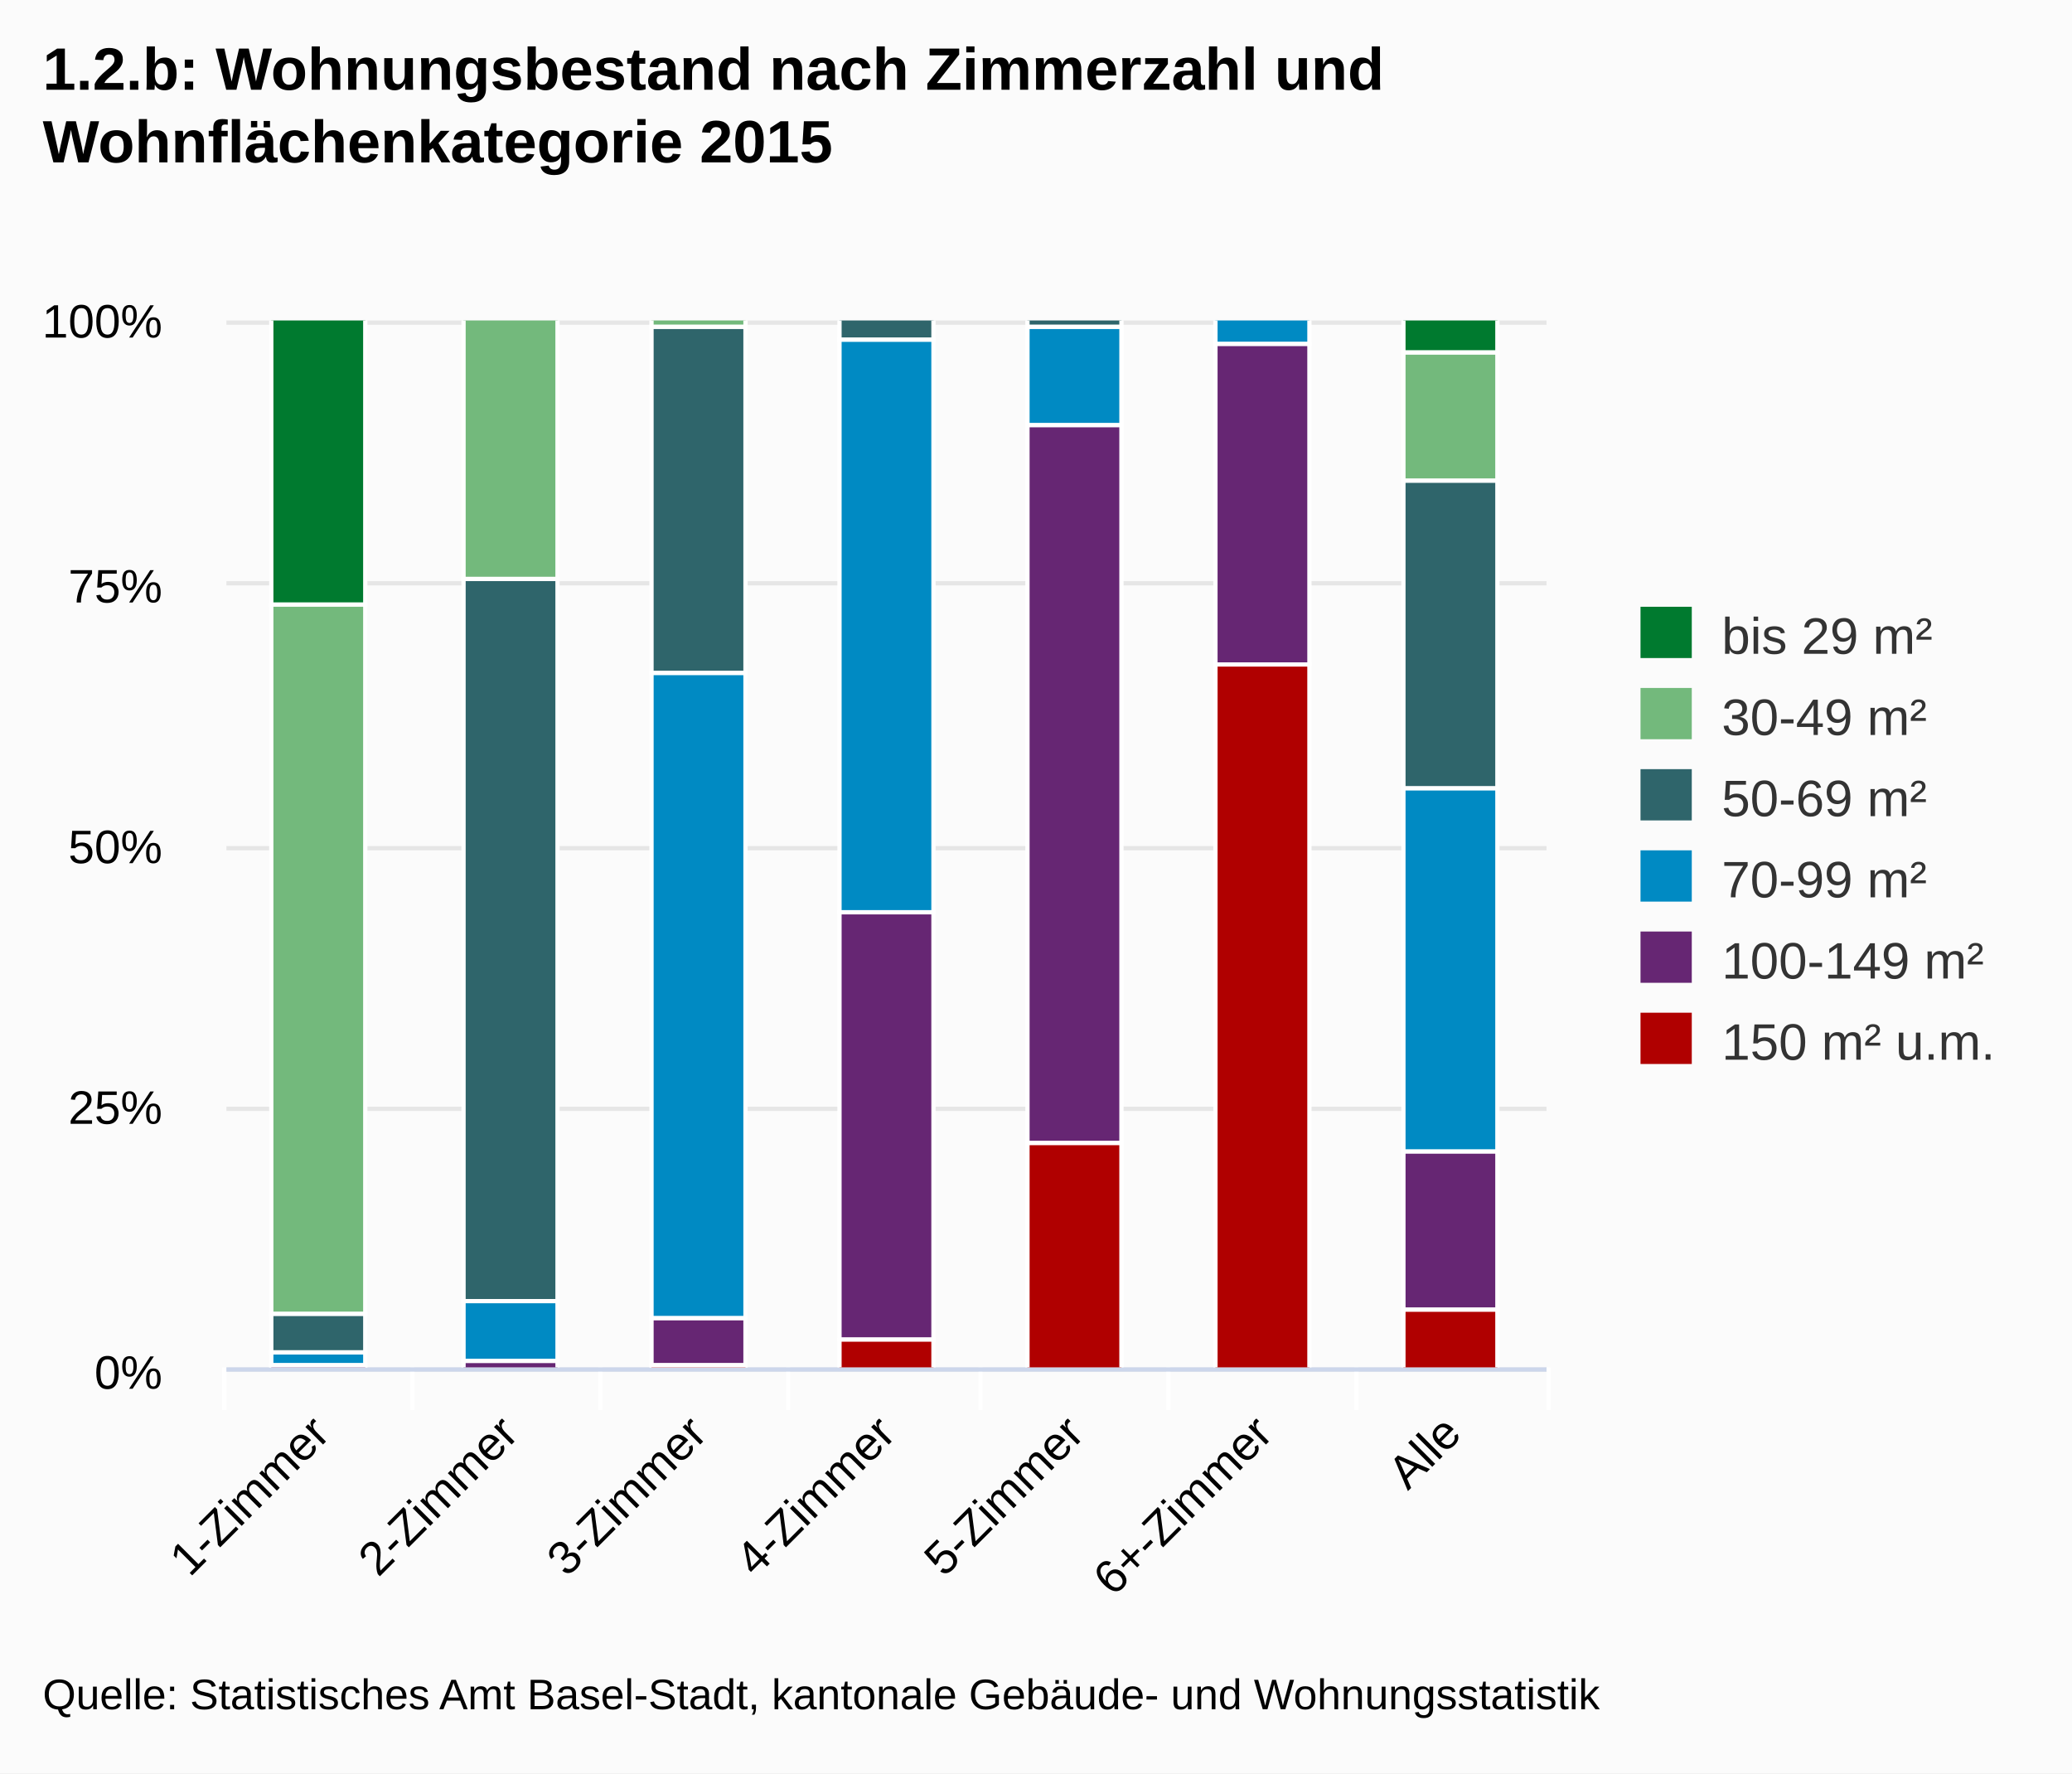
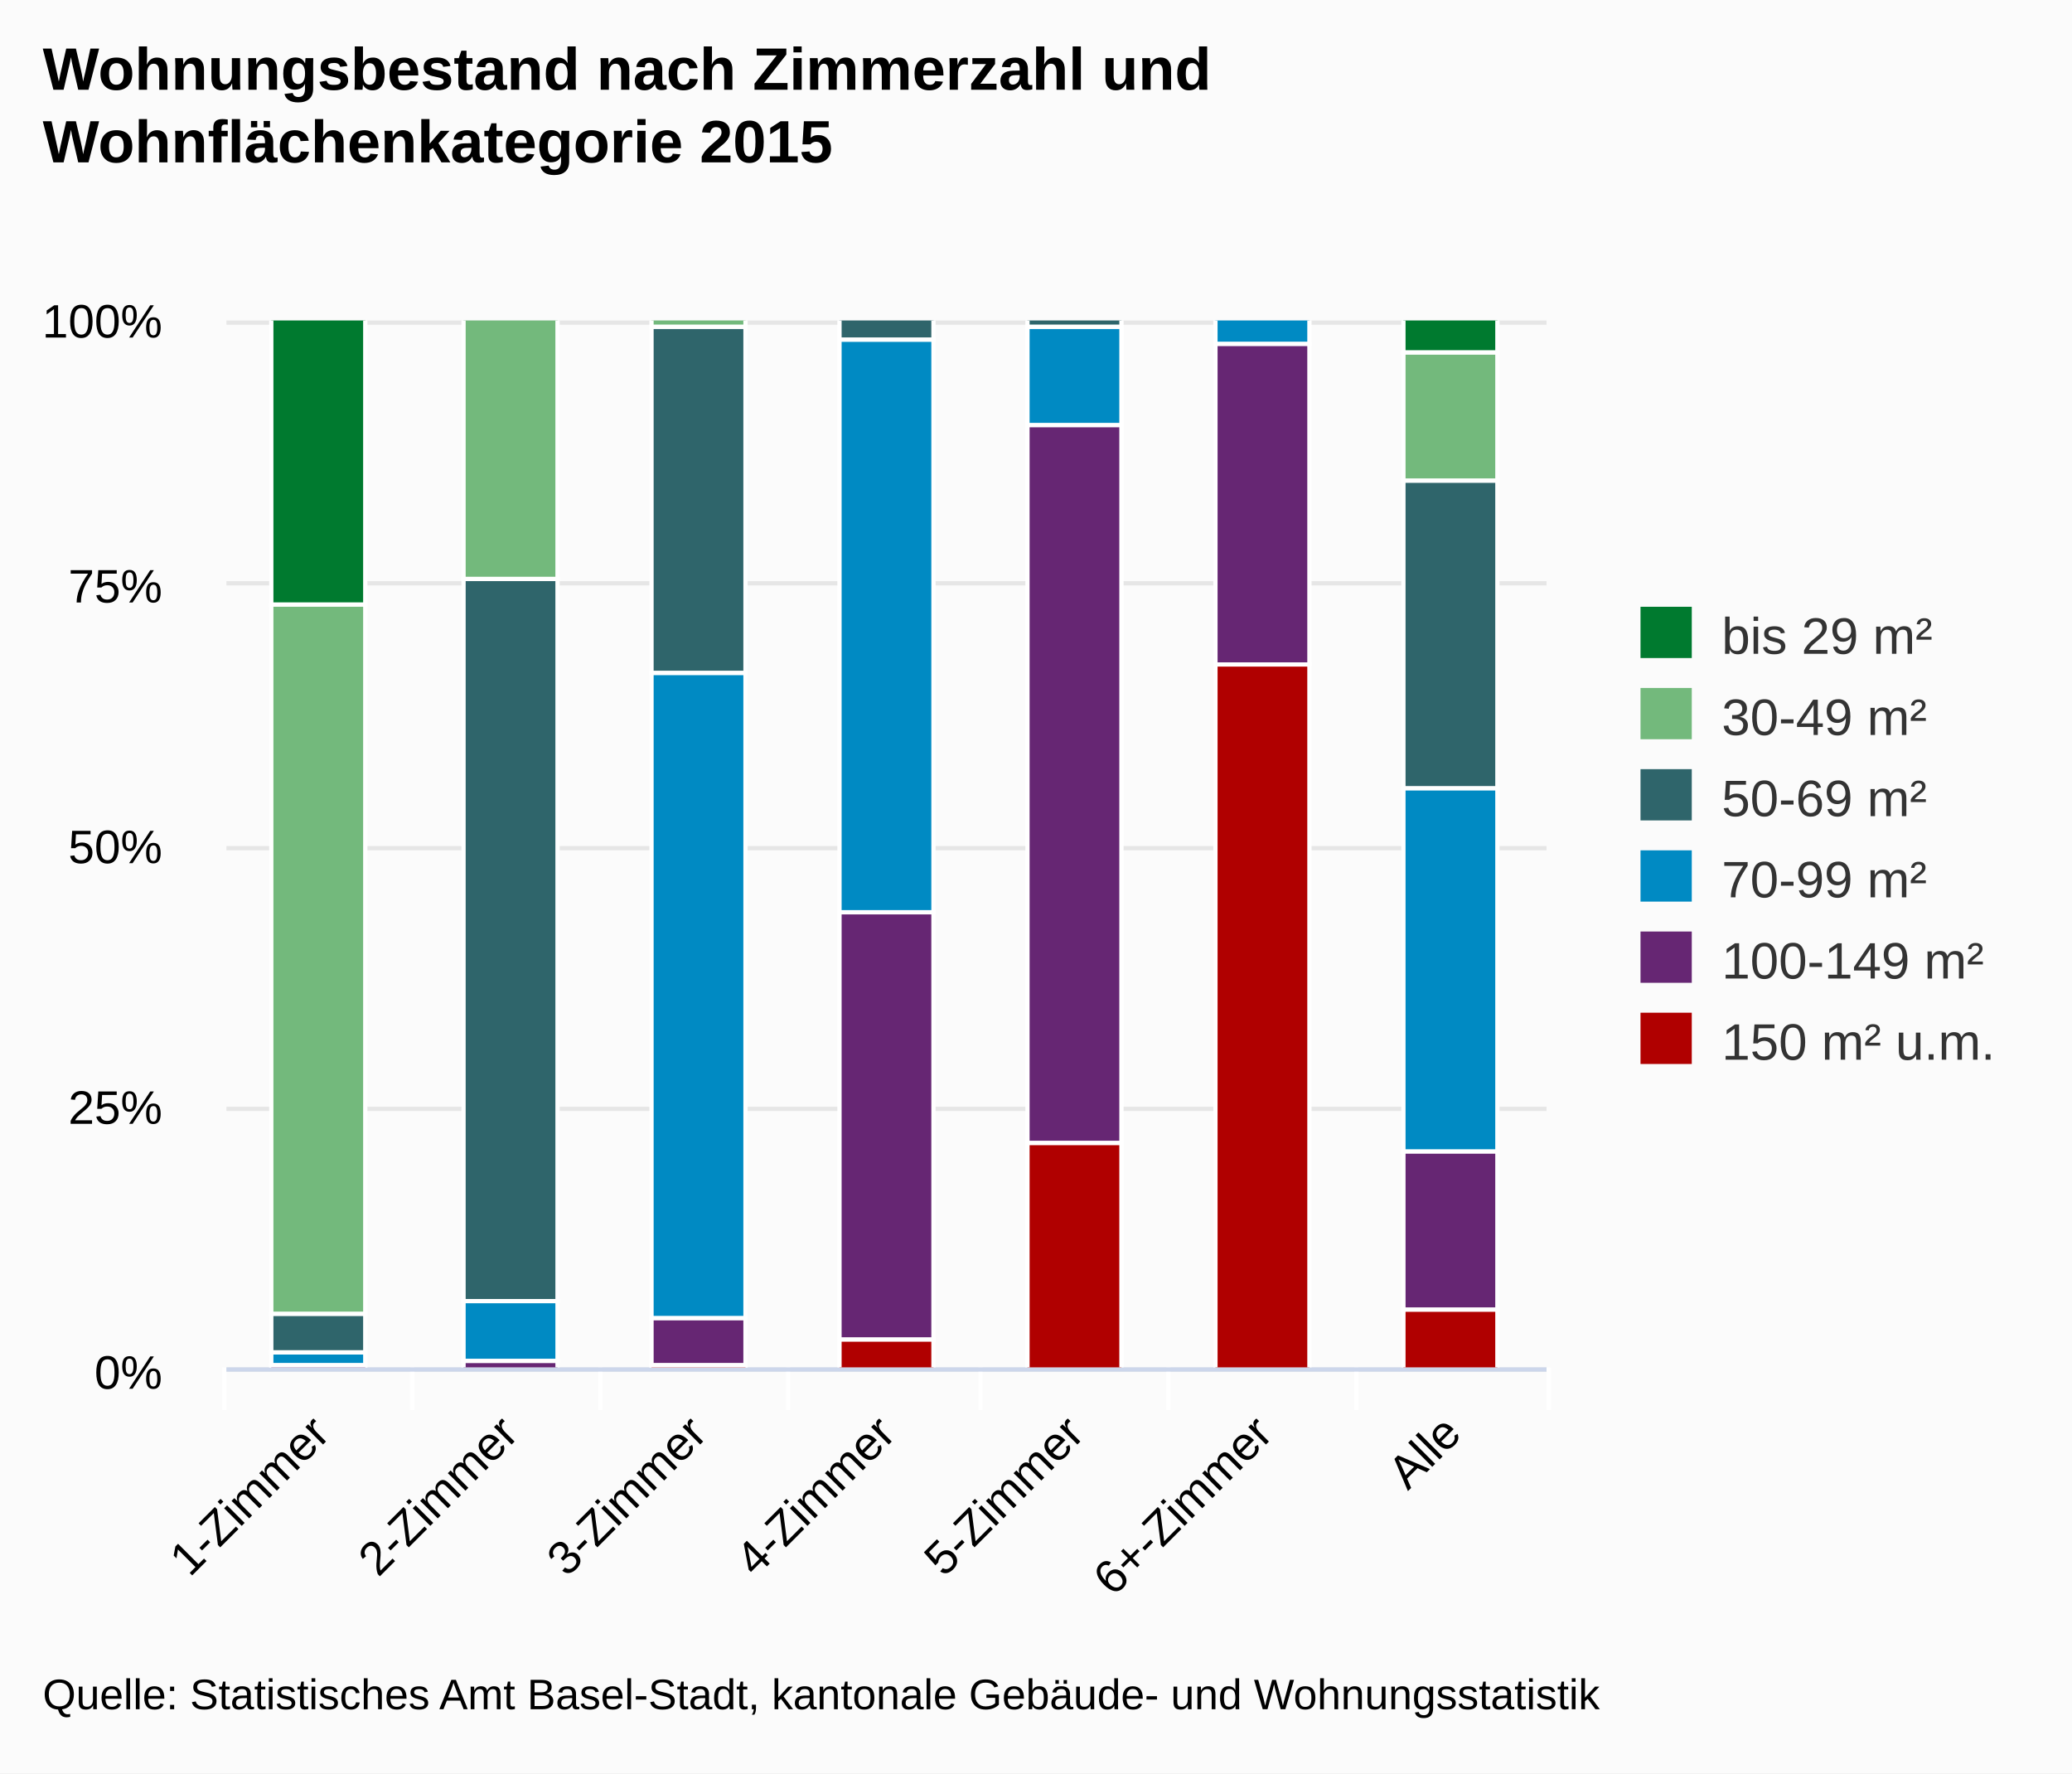
<svg xmlns="http://www.w3.org/2000/svg" class="highcharts-root" viewBox="0 0 485 415" font-family="Arial" font-size="12">
  <defs>
    <clipPath id="a">
      <path fill="none" d="M0 0h309v245H0z" />
    </clipPath>
  </defs>
  <rect fill="#fbfbfb" class="highcharts-background" width="485" height="415" rx="0" ry="0" />
  <path fill="none" class="highcharts-plot-background" d="M53 75h309v245H53z" />
  <g class="highcharts-grid highcharts-xaxis-grid">
    <path fill="none" class="highcharts-grid-line" d="M96.5 75v245m44-245v245m44-245v245m45-245v245m44-245v245m44-245v245m44-245v245M52.5 75v245" />
  </g>
  <g class="highcharts-grid highcharts-yaxis-grid">
    <path fill="none" stroke="#e6e6e6" class="highcharts-grid-line" d="M53 320.5h309m-309-61h309m-309-61h309m-309-62h309m-309-61h309" />
  </g>
  <path fill="none" class="highcharts-plot-border" d="M53 75h309v245H53z" />
  <g class="highcharts-axis highcharts-xaxis">
    <path fill="none" class="highcharts-tick" stroke="#FFF" d="M96.5 320v10m44-10v10m44-10v10m45-10v10m44-10v10m44-10v10m45-10v10m-310-10v10" />
    <path fill="none" class="highcharts-axis-line" stroke="#ccd6eb" d="M53 320.5h309" />
  </g>
  <g class="highcharts-axis highcharts-yaxis">
    <path fill="none" class="highcharts-axis-line" d="M53 75v245" />
  </g>
  <g class="highcharts-series-group">
    <g class="highcharts-series highcharts-series-0 highcharts-column-series highcharts-color-undefined highcharts-tracker" transform="translate(53 75)" clip-path="url(#a)">
      <path fill="#007A2F" class="highcharts-point" stroke="#fff" d="M10.5-.5h22v67h-22zm265 0h22v8h-22z" />
    </g>
    <g class="highcharts-series highcharts-series-1 highcharts-column-series highcharts-color-undefined highcharts-tracker" transform="translate(53 75)" clip-path="url(#a)">
      <path fill="#73B97C" class="highcharts-point" stroke="#fff" d="M10.5 66.5h22v166h-22zm45-67h22v61h-22zm44 0h22v2h-22zm176 8h22v30h-22z" />
    </g>
    <g class="highcharts-series highcharts-series-2 highcharts-column-series highcharts-color-undefined highcharts-tracker" transform="translate(53 75)" clip-path="url(#a)">
      <path fill="#2F656B" class="highcharts-point" stroke="#fff" d="M10.5 232.5h22v9h-22zm45-172h22v169h-22zm44-59h22v81h-22zm44-2h22v5h-22zm44 0h22v2h-22zm88 38h22v72h-22z" />
    </g>
    <g class="highcharts-series highcharts-series-3 highcharts-column-series highcharts-color-undefined highcharts-tracker" transform="translate(53 75)" clip-path="url(#a)">
      <path fill="#008AC3" class="highcharts-point" stroke="#fff" d="M10.5 241.5h22v3h-22zm45-12h22v14h-22zm44-147h22v151h-22zm44-78h22v134h-22zm44-3h22v23h-22zm44-2h22v6h-22zm44 110h22v85h-22z" />
    </g>
    <g class="highcharts-series highcharts-series-4 highcharts-column-series highcharts-color-undefined highcharts-tracker" transform="translate(53 75)" clip-path="url(#a)">
      <path fill="#662673" class="highcharts-point" stroke="#fff" d="M10.5 244.5h22v1h-22zm45-1h22v2h-22zm44-10h22v11h-22zm44-95h22v100h-22zm44-114h22v168h-22zm44-19h22v75h-22zm44 189h22v37h-22z" />
    </g>
    <g class="highcharts-series highcharts-series-5 highcharts-column-series highcharts-color-undefined highcharts-tracker" transform="translate(53 75)" clip-path="url(#a)">
      <path fill="#B00000" class="highcharts-point" stroke="#fff" d="M99.5 244.5h22v1h-22zm44-6h22v7h-22zm44-46h22v53h-22zm44-112h22v165h-22zm44 151h22v14h-22z" />
    </g>
  </g>
  <text x="10" class="highcharts-title" y="21" color="#000" font-size="14" font-weight="700">
-     <tspan>1.2.b: Wohnungsbestand nach Zimmerzahl und</tspan>
+     <tspan>Wohnungsbestand nach Zimmerzahl und</tspan>
    <tspan dy="17" x="10">Wohnflächenkategorie 2015</tspan>
  </text>
  <g class="highcharts-legend" transform="translate(374 135)">
    <rect fill="none" class="highcharts-legend-box" rx="0" ry="0" width="100" height="125" />
    <g class="highcharts-legend-item highcharts-column-series highcharts-color-undefined highcharts-series-0">
      <text x="21" y="15" color="#333" font-weight="400" cursor="pointer" fill="#333" transform="translate(8 3)">
        <tspan>bis 29 m²</tspan>
      </text>
      <path fill="#007A2F" class="highcharts-point" d="M10 7h12v12H10z" />
    </g>
    <g class="highcharts-legend-item highcharts-column-series highcharts-color-undefined highcharts-series-1">
      <text x="21" y="15" color="#333" font-weight="400" cursor="pointer" fill="#333" transform="translate(8 22)">
        <tspan>30-49 m²</tspan>
      </text>
      <path fill="#73B97C" class="highcharts-point" d="M10 26h12v12H10z" />
    </g>
    <g class="highcharts-legend-item highcharts-column-series highcharts-color-undefined highcharts-series-2">
      <text x="21" y="15" color="#333" font-weight="400" cursor="pointer" fill="#333" transform="translate(8 41)">
        <tspan>50-69 m²</tspan>
      </text>
      <path fill="#2F656B" class="highcharts-point" d="M10 45h12v12H10z" />
    </g>
    <g class="highcharts-legend-item highcharts-column-series highcharts-color-undefined highcharts-series-3">
      <text x="21" y="15" color="#333" font-weight="400" cursor="pointer" fill="#333" transform="translate(8 60)">
        <tspan>70-99 m²</tspan>
      </text>
      <path fill="#008AC3" class="highcharts-point" d="M10 64h12v12H10z" />
    </g>
    <g class="highcharts-legend-item highcharts-column-series highcharts-color-undefined highcharts-series-4">
      <text x="21" y="15" color="#333" font-weight="400" cursor="pointer" fill="#333" transform="translate(8 79)">
        <tspan>100-149 m²</tspan>
      </text>
      <path fill="#662673" class="highcharts-point" d="M10 83h12v12H10z" />
    </g>
    <g class="highcharts-legend-item highcharts-column-series highcharts-color-undefined highcharts-series-5">
      <text x="21" y="15" color="#333" font-weight="400" cursor="pointer" fill="#333" transform="translate(8 98)">
        <tspan>150 m² u.m.</tspan>
      </text>
      <path fill="#B00000" class="highcharts-point" d="M10 102h12v12H10z" />
    </g>
  </g>
  <g class="highcharts-axis-labels highcharts-xaxis-labels" text-anchor="end" color="#000" cursor="default" font-size="11">
    <text x="77.664" transform="rotate(-45 77.664 336)" y="336">
      <tspan>1-Zimmer</tspan>
    </text>
    <text x="121.807" transform="rotate(-45 121.807 336)" y="336">
      <tspan>2-Zimmer</tspan>
    </text>
    <text x="165.95" transform="rotate(-45 165.95 336)" y="336">
      <tspan>3-Zimmer</tspan>
    </text>
    <text x="210.093" transform="rotate(-45 210.093 336)" y="336">
      <tspan>4-Zimmer</tspan>
    </text>
    <text x="254.236" transform="rotate(-45 254.236 336)" y="336">
      <tspan>5-Zimmer</tspan>
    </text>
    <text x="298.378" transform="rotate(-45 298.378 336)" y="336">
      <tspan>6+-Zimmer</tspan>
    </text>
    <text x="342.521" transform="rotate(-45 342.521 336)" y="336">
      <tspan>Alle</tspan>
    </text>
  </g>
  <g class="highcharts-axis-labels highcharts-yaxis-labels" text-anchor="end" color="#000" cursor="default" font-size="11">
    <text x="38" y="325">
      <tspan>0%</tspan>
    </text>
    <text x="38" y="263">
      <tspan>25%</tspan>
    </text>
    <text x="38" y="202">
      <tspan>50%</tspan>
    </text>
    <text x="38" y="141">
      <tspan>75%</tspan>
    </text>
    <text x="38" y="79">
      <tspan>100%</tspan>
    </text>
  </g>
  <text x="10" class="highcharts-credits" y="400" cursor="default" color="#000" font-size="10">
    <tspan>Quelle: Statistisches Amt Basel-Stadt, kantonale Gebäude- und Wohnungsstatistik</tspan>
  </text>
</svg>
